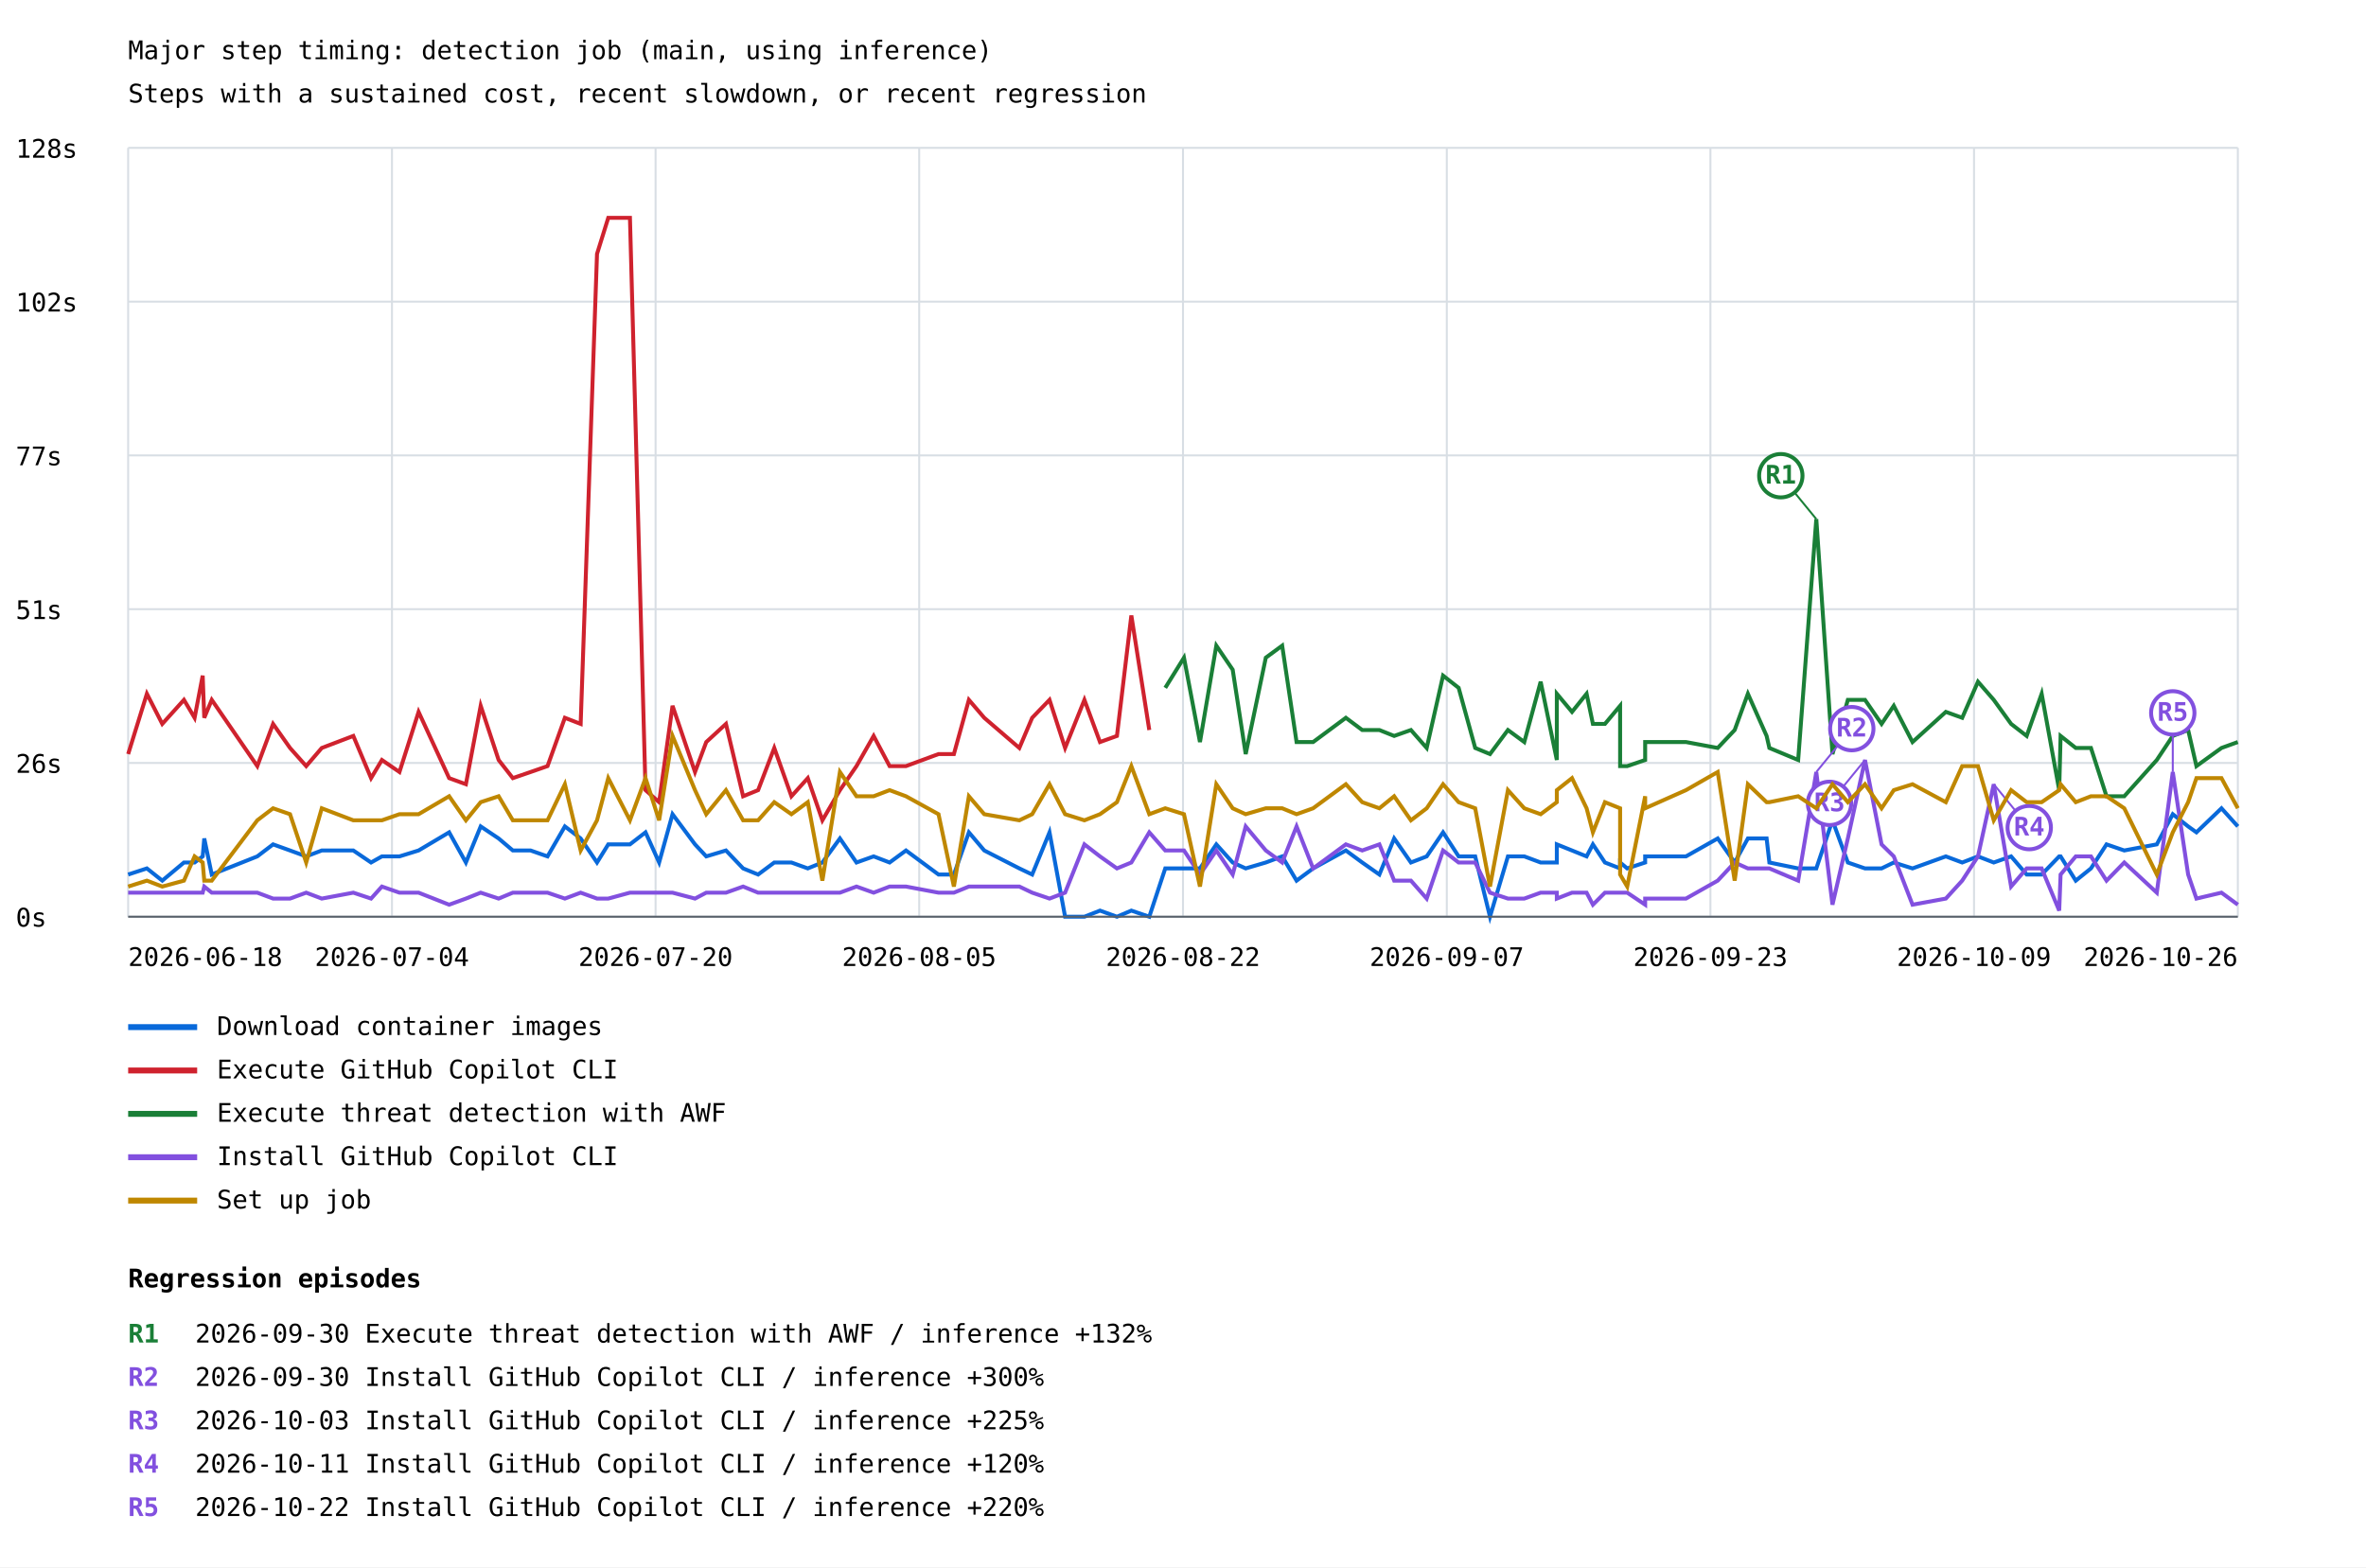
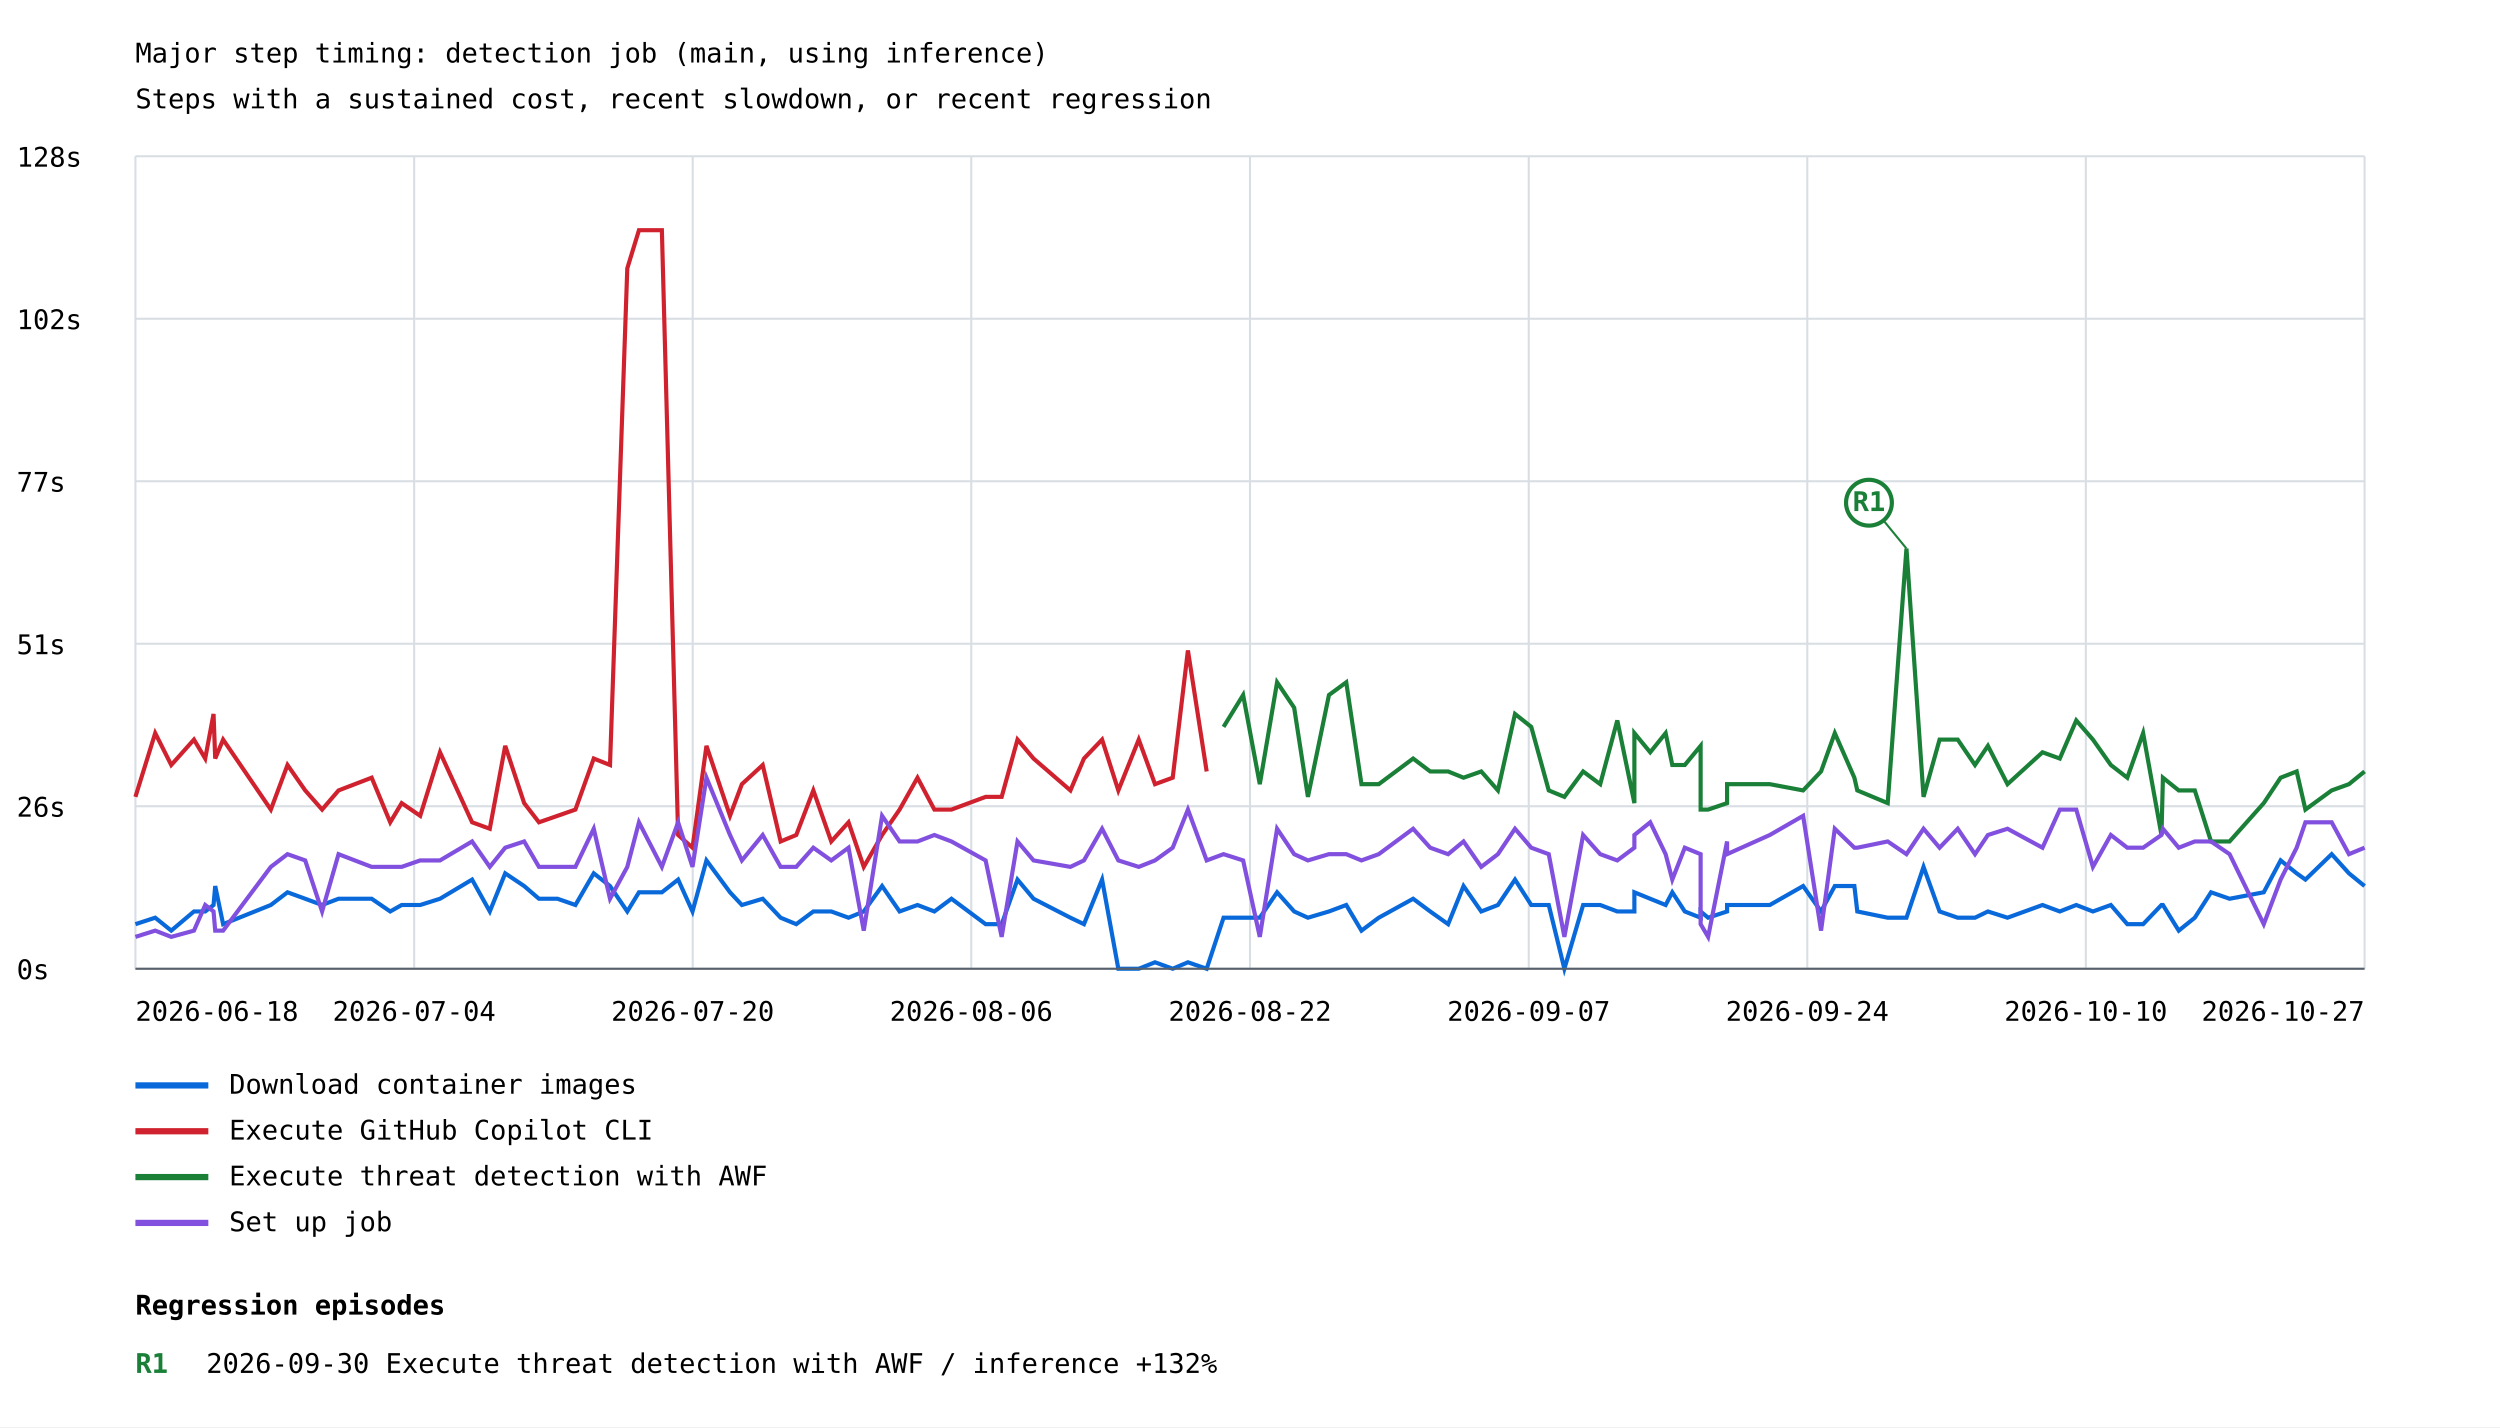
- <svg xmlns="http://www.w3.org/2000/svg" width="1200" height="795" viewBox="0 0 1200 795">
+ <svg xmlns="http://www.w3.org/2000/svg" width="1200" height="685" viewBox="0 0 1200 685">
  <rect width="100%" height="100%" fill="white" />
  <style>text{font-family:ui-monospace,monospace;font-size:13px}.axis{stroke:#57606a;stroke-width:1}.grid{stroke:#d8dee4;stroke-width:1}</style>
  <text x="65" y="30" font-size="20">Major step timing: detection job (main, using inference)</text>
  <text x="65" y="52">Steps with a sustained cost, recent slowdown, or recent regression</text>
  <line class="grid" x1="65" y1="465.0" x2="1135" y2="465.0" />
  <text x="8" y="470.0">0s</text>
  <line class="grid" x1="65" y1="387.0" x2="1135" y2="387.0" />
  <text x="8" y="392.0">26s</text>
  <line class="grid" x1="65" y1="309.0" x2="1135" y2="309.0" />
  <text x="8" y="314.0">51s</text>
  <line class="grid" x1="65" y1="231.0" x2="1135" y2="231.0" />
  <text x="8" y="236.0">77s</text>
  <line class="grid" x1="65" y1="153.0" x2="1135" y2="153.0" />
  <text x="8" y="158.0">102s</text>
  <line class="grid" x1="65" y1="75.0" x2="1135" y2="75.0" />
  <text x="8" y="80.0">128s</text>
  <line class="grid" x1="65.0" y1="75" x2="65.0" y2="465" />
  <line class="grid" x1="198.8" y1="75" x2="198.8" y2="465" />
  <line class="grid" x1="332.5" y1="75" x2="332.5" y2="465" />
  <line class="grid" x1="466.2" y1="75" x2="466.2" y2="465" />
  <line class="grid" x1="600.0" y1="75" x2="600.0" y2="465" />
  <line class="grid" x1="733.8" y1="75" x2="733.8" y2="465" />
  <line class="grid" x1="867.5" y1="75" x2="867.5" y2="465" />
  <line class="grid" x1="1001.2" y1="75" x2="1001.2" y2="465" />
  <line class="grid" x1="1135.0" y1="75" x2="1135.0" y2="465" />
-   <polyline points="65.0,443.6 74.5,440.5 82.3,446.7 93.3,437.5 98.7,437.5 102.8,434.4 103.6,425.3 107.4,443.6 130.5,434.4 138.5,428.3 147.1,431.4 155.3,434.4 163.2,431.4 179.2,431.4 188.2,437.5 193.7,434.4 202.6,434.4 212.3,431.4 227.8,422.2 236.3,437.5 243.8,419.2 252.9,425.3 260.1,431.4 269.1,431.4 277.7,434.4 286.5,419.2 294.5,425.3 302.8,437.5 308.5,428.3 319.5,428.3 327.4,422.2 334.3,437.5 341.1,413.0 352.5,428.3 358.2,434.4 368.2,431.4 376.9,440.5 384.5,443.6 392.7,437.5 401.4,437.5 409.7,440.5 417.1,437.5 426.0,425.3 434.4,437.5 443.1,434.4 451.2,437.5 459.5,431.4 476.0,443.6 483.8,443.6 491.4,422.2 499.2,431.4 517.0,440.5 523.5,443.6 532.3,422.2 540.2,465.0 550.0,465.0 557.9,461.9 566.5,465.0 573.8,461.9 582.9,465.0 591.0,440.5 600.5,440.5 608.6,440.5 616.9,428.3 625.2,437.5 631.8,440.5 642.0,437.5 650.3,434.4 657.6,446.7 666.0,440.5 682.6,431.4 690.9,437.5 699.6,443.6 707.1,425.3 715.6,437.5 723.6,434.4 731.9,422.2 739.8,434.4 748.2,434.4 755.7,465.0 764.8,434.4 773.1,434.4 781.4,437.5 789.6,437.5 789.6,428.3 797.3,431.4 804.7,434.4 807.9,428.3 814.0,437.5 821.7,440.5 821.7,437.5 825.3,440.5 834.4,437.5 834.4,434.4 855.1,434.4 871.2,425.3 879.8,437.5 886.5,425.3 896.0,425.3 897.4,437.5 912.0,440.5 921.2,440.5 929.4,416.1 937.2,437.5 945.9,440.5 954.3,440.5 960.5,437.5 970.0,440.5 986.9,434.4 995.2,437.5 1003.2,434.4 1011.2,437.5 1020.0,434.4 1027.9,443.6 1035.5,443.6 1044.4,434.4 1045.1,434.4 1052.8,446.7 1060.5,440.5 1068.4,428.3 1077.4,431.4 1093.9,428.3 1102.0,413.0 1109.8,419.2 1114.0,422.2 1126.7,410.0 1135.0,419.2" fill="none" stroke="#0969da" stroke-width="2" />
+   <polyline points="65.0,443.6 74.5,440.5 82.2,446.7 93.1,437.5 98.5,437.5 102.5,434.4 103.3,425.3 107.1,443.6 130.0,434.4 138.0,428.3 146.5,431.4 154.6,434.4 162.5,431.4 178.4,431.4 187.3,437.5 192.8,434.4 201.7,434.4 211.2,431.4 226.6,422.2 235.1,437.5 242.5,419.2 251.6,425.3 258.7,431.4 267.6,431.4 276.2,434.4 285.0,419.2 292.8,425.3 301.1,437.5 306.7,428.3 317.7,428.3 325.5,422.2 332.4,437.5 339.1,413.0 350.4,428.3 356.1,434.4 366.1,431.4 374.7,440.5 382.2,443.6 390.4,437.5 399.0,437.5 407.3,440.5 414.6,437.5 423.4,425.3 431.8,437.5 440.4,434.4 448.5,437.5 456.7,431.4 473.1,443.6 480.8,443.6 488.4,422.2 496.1,431.4 513.8,440.5 520.3,443.6 529.0,422.2 536.8,465.0 546.6,465.0 554.4,461.9 562.9,465.0 570.2,461.9 579.2,465.0 587.3,440.5 596.7,440.5 604.7,440.5 613.0,428.3 621.2,437.5 627.8,440.5 637.9,437.5 646.2,434.4 653.5,446.7 661.8,440.5 678.3,431.4 686.5,437.5 695.1,443.6 702.5,425.3 711.0,437.5 719.0,434.4 727.2,422.2 735.0,434.4 743.4,434.4 750.9,465.0 759.9,434.4 768.1,434.4 776.3,437.5 784.5,437.5 784.5,428.3 792.1,431.4 799.5,434.4 802.7,428.3 808.7,437.5 816.3,440.5 816.3,437.5 819.9,440.5 829.0,437.5 829.0,434.4 849.5,434.4 865.5,425.3 874.1,437.5 880.7,425.3 890.1,425.3 891.5,437.5 906.1,440.5 915.1,440.5 923.3,416.1 931.0,437.5 939.7,440.5 948.0,440.5 954.2,437.5 963.6,440.5 980.4,434.4 988.7,437.5 996.6,434.4 1004.6,437.5 1013.2,434.4 1021.1,443.6 1028.7,443.6 1037.5,434.4 1038.2,434.4 1045.8,446.7 1053.5,440.5 1061.3,428.3 1070.2,431.4 1086.6,428.3 1094.7,413.0 1102.4,419.2 1106.6,422.2 1119.2,410.0 1127.5,419.2 1135.0,425.3" fill="none" stroke="#0969da" stroke-width="2" />
  <line x1="65" y1="521" x2="100" y2="521" stroke="#0969da" stroke-width="3" />
  <text x="110" y="525">Download container images</text>
-   <polyline points="65.0,382.5 74.5,351.9 82.3,367.2 93.3,355.0 98.7,364.1 102.8,342.7 103.6,364.1 107.4,355.0 130.5,388.6 138.5,367.2 147.1,379.4 155.3,388.6 163.2,379.4 179.2,373.3 188.2,394.7 193.7,385.5 202.6,391.6 212.3,361.1 227.8,394.7 236.3,397.8 243.8,358.0 252.9,385.5 260.1,394.7 269.1,391.6 277.7,388.6 286.5,364.1 294.5,367.2 302.8,128.8 308.5,110.5 319.5,110.5 327.4,400.8 334.3,406.9 341.1,358.0 352.5,391.6 358.2,376.4 368.2,367.2 376.9,403.9 384.5,400.8 392.7,379.4 401.4,403.9 409.7,394.7 417.1,416.1 426.0,400.8 434.4,388.6 443.1,373.3 451.2,388.6 459.5,388.6 476.0,382.5 483.8,382.5 491.4,355.0 499.2,364.1 517.0,379.4 523.5,364.1 532.3,355.0 540.2,379.4 550.0,355.0 557.9,376.4 566.5,373.3 573.8,312.2 582.9,370.3" fill="none" stroke="#cf222e" stroke-width="2" />
+   <polyline points="65.0,382.5 74.5,351.9 82.2,367.2 93.1,355.0 98.5,364.1 102.5,342.7 103.3,364.1 107.1,355.0 130.0,388.6 138.0,367.2 146.5,379.4 154.6,388.6 162.5,379.4 178.4,373.3 187.3,394.7 192.8,385.5 201.7,391.6 211.2,361.1 226.6,394.7 235.1,397.8 242.5,358.0 251.6,385.5 258.7,394.7 267.6,391.6 276.2,388.6 285.0,364.1 292.8,367.2 301.1,128.8 306.7,110.5 317.7,110.5 325.5,400.8 332.4,406.9 339.1,358.0 350.4,391.6 356.1,376.4 366.1,367.2 374.7,403.9 382.2,400.8 390.4,379.4 399.0,403.9 407.3,394.7 414.6,416.1 423.4,400.8 431.8,388.6 440.4,373.3 448.5,388.6 456.7,388.6 473.1,382.5 480.8,382.5 488.4,355.0 496.1,364.1 513.8,379.4 520.3,364.1 529.0,355.0 536.8,379.4 546.6,355.0 554.4,376.4 562.9,373.3 570.2,312.2 579.2,370.3" fill="none" stroke="#cf222e" stroke-width="2" />
  <line x1="65" y1="543" x2="100" y2="543" stroke="#cf222e" stroke-width="3" />
  <text x="110" y="547">Execute GitHub Copilot CLI</text>
-   <polyline points="591.0,348.9 600.5,333.6 608.6,376.4 616.9,327.5 625.2,339.7 631.8,382.5 642.0,333.6 650.3,327.5 657.6,376.4 666.0,376.4 682.6,364.1 690.9,370.3 699.6,370.3 707.1,373.3 715.6,370.3 723.6,379.4 731.9,342.7 739.8,348.9 748.2,379.4 755.7,382.5 764.8,370.3 773.1,376.4 781.4,345.8 789.6,385.5 789.6,351.9 797.3,361.1 804.7,351.9 807.9,367.2 814.0,367.2 821.7,358.0 821.7,388.6 825.3,388.6 834.4,385.5 834.4,376.4 855.1,376.4 871.2,379.4 879.8,370.3 886.5,351.9 896.0,373.3 897.4,379.4 912.0,385.5 921.2,263.3 929.4,382.5 937.2,355.0 945.9,355.0 954.3,367.2 960.5,358.0 970.0,376.4 986.9,361.1 995.2,364.1 1003.2,345.8 1011.2,355.0 1020.0,367.2 1027.9,373.3 1035.5,351.9 1044.4,400.8 1045.1,373.3 1052.8,379.4 1060.5,379.4 1068.4,403.9 1077.4,403.9 1093.9,385.5 1102.0,373.3 1109.8,370.3 1114.0,388.6 1126.7,379.4 1135.0,376.4" fill="none" stroke="#1a7f37" stroke-width="2" />
-   <line x1="921.2" y1="263.3" x2="903.2" y2="241.3" stroke="#1a7f37" stroke-width="1" />
-   <circle cx="903.2" cy="241.3" r="11" fill="white" stroke="#1a7f37" stroke-width="2" />
-   <text x="903.2" y="245.3" fill="#1a7f37" font-size="10" font-weight="bold" text-anchor="middle">R1</text>
+   <polyline points="587.3,348.9 596.7,333.6 604.7,376.4 613.0,327.5 621.2,339.7 627.8,382.5 637.9,333.6 646.2,327.5 653.5,376.4 661.8,376.4 678.3,364.1 686.5,370.3 695.1,370.3 702.5,373.3 711.0,370.3 719.0,379.4 727.2,342.7 735.0,348.9 743.4,379.4 750.9,382.5 759.9,370.3 768.1,376.4 776.3,345.8 784.5,385.5 784.5,351.9 792.1,361.1 799.5,351.9 802.7,367.2 808.7,367.2 816.3,358.0 816.3,388.6 819.9,388.6 829.0,385.5 829.0,376.4 849.5,376.4 865.5,379.4 874.1,370.3 880.7,351.9 890.1,373.3 891.5,379.4 906.1,385.5 915.1,263.3 923.3,382.5 931.0,355.0 939.7,355.0 948.0,367.2 954.2,358.0 963.6,376.4 980.4,361.1 988.7,364.1 996.6,345.8 1004.6,355.0 1013.2,367.2 1021.1,373.3 1028.7,351.9 1037.5,400.8 1038.2,373.3 1045.8,379.4 1053.5,379.4 1061.3,403.9 1070.2,403.9 1086.6,385.5 1094.7,373.3 1102.4,370.3 1106.6,388.6 1119.2,379.4 1127.5,376.4 1135.0,370.3" fill="none" stroke="#1a7f37" stroke-width="2" />
+   <line x1="915.1" y1="263.3" x2="897.1" y2="241.3" stroke="#1a7f37" stroke-width="1" />
+   <circle cx="897.1" cy="241.3" r="11" fill="white" stroke="#1a7f37" stroke-width="2" />
+   <text x="897.1" y="245.3" fill="#1a7f37" font-size="10" font-weight="bold" text-anchor="middle">R1</text>
  <line x1="65" y1="565" x2="100" y2="565" stroke="#1a7f37" stroke-width="3" />
  <text x="110" y="569">Execute threat detection with AWF</text>
-   <polyline points="65.0,452.8 74.5,452.8 82.3,452.8 93.3,452.8 98.7,452.8 102.8,452.8 103.6,449.7 107.4,452.8 130.5,452.8 138.5,455.8 147.1,455.8 155.3,452.8 163.2,455.8 179.2,452.8 188.2,455.8 193.7,449.7 202.6,452.8 212.3,452.8 227.8,458.9 236.3,455.8 243.8,452.8 252.9,455.8 260.1,452.8 269.1,452.8 277.7,452.8 286.5,455.8 294.5,452.8 302.8,455.8 308.5,455.8 319.5,452.8 327.4,452.8 334.3,452.8 341.1,452.8 352.5,455.8 358.2,452.8 368.2,452.8 376.9,449.7 384.5,452.8 392.7,452.8 401.4,452.8 409.7,452.8 417.1,452.8 426.0,452.8 434.4,449.7 443.1,452.8 451.2,449.7 459.5,449.7 476.0,452.8 483.8,452.8 491.4,449.7 499.2,449.7 517.0,449.7 523.5,452.8 532.3,455.8 540.2,452.8 550.0,428.3 557.9,434.4 566.5,440.5 573.8,437.5 582.9,422.2 591.0,431.4 600.5,431.4 608.6,443.6 616.9,431.4 625.2,443.6 631.8,419.2 642.0,431.4 650.3,437.5 657.6,419.2 666.0,440.5 682.6,428.3 690.9,431.4 699.6,428.3 707.1,446.7 715.6,446.7 723.6,455.8 731.9,431.4 739.8,437.5 748.2,437.5 755.7,452.8 764.8,455.8 773.1,455.8 781.4,452.8 789.6,452.8 789.6,455.8 797.3,452.8 804.7,452.8 807.9,458.9 814.0,452.8 821.7,452.8 821.7,452.8 825.3,452.8 834.4,458.9 834.4,455.8 855.1,455.8 871.2,446.7 879.8,437.5 886.5,440.5 896.0,440.5 897.4,440.5 912.0,446.7 921.2,391.6 929.4,458.9 937.2,425.3 945.9,385.5 954.3,428.3 960.5,434.4 970.0,458.9 986.9,455.8 995.2,446.7 1003.2,434.4 1011.2,397.8 1020.0,449.7 1027.9,440.5 1035.5,440.5 1044.4,461.9 1045.1,443.6 1052.8,434.4 1060.5,434.4 1068.4,446.7 1077.4,437.5 1093.9,452.8 1102.0,391.6 1109.8,443.6 1114.0,455.8 1126.7,452.8 1135.0,458.9" fill="none" stroke="#8250df" stroke-width="2" />
-   <line x1="921.2" y1="391.6" x2="939.2" y2="369.6" stroke="#8250df" stroke-width="1" />
-   <circle cx="939.2" cy="369.6" r="11" fill="white" stroke="#8250df" stroke-width="2" />
-   <text x="939.2" y="373.6" fill="#8250df" font-size="10" font-weight="bold" text-anchor="middle">R2</text>
-   <line x1="945.9" y1="385.5" x2="927.9" y2="407.5" stroke="#8250df" stroke-width="1" />
-   <circle cx="927.9" cy="407.5" r="11" fill="white" stroke="#8250df" stroke-width="2" />
-   <text x="927.9" y="411.5" fill="#8250df" font-size="10" font-weight="bold" text-anchor="middle">R3</text>
-   <line x1="1011.2" y1="397.8" x2="1029.2" y2="419.8" stroke="#8250df" stroke-width="1" />
-   <circle cx="1029.2" cy="419.8" r="11" fill="white" stroke="#8250df" stroke-width="2" />
-   <text x="1029.2" y="423.8" fill="#8250df" font-size="10" font-weight="bold" text-anchor="middle">R4</text>
-   <line x1="1102.0" y1="391.6" x2="1102.0" y2="361.6" stroke="#8250df" stroke-width="1" />
-   <circle cx="1102.0" cy="361.6" r="11" fill="white" stroke="#8250df" stroke-width="2" />
-   <text x="1102.0" y="365.6" fill="#8250df" font-size="10" font-weight="bold" text-anchor="middle">R5</text>
+   <polyline points="65.0,449.7 74.5,446.7 82.2,449.7 93.1,446.7 98.5,434.4 102.5,437.5 103.3,446.7 107.1,446.7 130.0,416.1 138.0,410.0 146.5,413.0 154.6,437.5 162.5,410.0 178.4,416.1 187.3,416.1 192.8,416.1 201.7,413.0 211.2,413.0 226.6,403.9 235.1,416.1 242.5,406.9 251.6,403.9 258.7,416.1 267.6,416.1 276.2,416.1 285.0,397.8 292.8,431.4 301.1,416.1 306.7,394.7 317.7,416.1 325.5,394.7 332.4,416.1 339.1,373.3 350.4,400.8 356.1,413.0 366.1,400.8 374.7,416.1 382.2,416.1 390.4,406.9 399.0,413.0 407.3,406.9 414.6,446.7 423.4,391.6 431.8,403.9 440.4,403.9 448.5,400.8 456.7,403.9 473.1,413.0 480.8,449.7 488.4,403.9 496.1,413.0 513.8,416.1 520.3,413.0 529.0,397.8 536.8,413.0 546.6,416.1 554.4,413.0 562.9,406.9 570.2,388.6 579.2,413.0 587.3,410.0 596.7,413.0 604.7,449.7 613.0,397.8 621.2,410.0 627.8,413.0 637.9,410.0 646.2,410.0 653.5,413.0 661.8,410.0 678.3,397.8 686.5,406.9 695.1,410.0 702.5,403.9 711.0,416.1 719.0,410.0 727.2,397.8 735.0,406.9 743.4,410.0 750.9,449.7 759.9,400.8 768.1,410.0 776.3,413.0 784.5,406.9 784.5,400.8 792.1,394.7 799.5,410.0 802.7,422.2 808.7,406.9 816.3,410.0 816.3,443.6 819.9,449.7 829.0,403.9 829.0,410.0 849.5,400.8 865.5,391.6 874.1,446.7 880.7,397.8 890.1,406.9 891.5,406.9 906.1,403.9 915.1,410.0 923.3,397.8 931.0,406.9 939.7,397.8 948.0,410.0 954.2,400.8 963.6,397.8 980.4,406.9 988.7,388.6 996.6,388.6 1004.6,416.1 1013.2,400.8 1021.1,406.9 1028.7,406.9 1037.5,400.8 1038.2,397.8 1045.8,406.9 1053.5,403.9 1061.3,403.9 1070.2,410.0 1086.6,443.6 1094.7,422.2 1102.4,406.9 1106.6,394.7 1119.2,394.7 1127.5,410.0 1135.0,406.9" fill="none" stroke="#8250df" stroke-width="2" />
  <line x1="65" y1="587" x2="100" y2="587" stroke="#8250df" stroke-width="3" />
-   <text x="110" y="591">Install GitHub Copilot CLI</text>
-   <polyline points="65.0,449.7 74.5,446.7 82.3,449.7 93.3,446.7 98.7,434.4 102.8,437.5 103.6,446.7 107.4,446.7 130.5,416.1 138.5,410.0 147.1,413.0 155.3,437.5 163.2,410.0 179.2,416.1 188.2,416.1 193.7,416.1 202.6,413.0 212.3,413.0 227.8,403.9 236.3,416.1 243.8,406.9 252.9,403.9 260.1,416.1 269.1,416.1 277.7,416.1 286.5,397.8 294.5,431.4 302.8,416.1 308.5,394.7 319.5,416.1 327.4,394.7 334.3,416.1 341.1,373.3 352.5,400.8 358.2,413.0 368.2,400.8 376.9,416.1 384.5,416.1 392.7,406.9 401.4,413.0 409.7,406.9 417.1,446.7 426.0,391.6 434.4,403.9 443.1,403.9 451.2,400.8 459.5,403.9 476.0,413.0 483.8,449.7 491.4,403.9 499.2,413.0 517.0,416.1 523.5,413.0 532.3,397.8 540.2,413.0 550.0,416.1 557.9,413.0 566.5,406.9 573.8,388.6 582.9,413.0 591.0,410.0 600.5,413.0 608.6,449.7 616.9,397.8 625.2,410.0 631.8,413.0 642.0,410.0 650.3,410.0 657.6,413.0 666.0,410.0 682.6,397.8 690.9,406.9 699.6,410.0 707.1,403.9 715.6,416.1 723.6,410.0 731.9,397.8 739.8,406.9 748.2,410.0 755.7,449.7 764.8,400.8 773.1,410.0 781.4,413.0 789.6,406.9 789.6,400.8 797.3,394.7 804.7,410.0 807.9,422.2 814.0,406.9 821.7,410.0 821.7,443.6 825.3,449.7 834.4,403.9 834.4,410.0 855.1,400.8 871.2,391.6 879.8,446.7 886.5,397.8 896.0,406.9 897.4,406.9 912.0,403.9 921.2,410.0 929.4,397.8 937.2,406.9 945.9,397.8 954.3,410.0 960.5,400.8 970.0,397.8 986.9,406.9 995.2,388.6 1003.2,388.6 1011.2,416.1 1020.0,400.8 1027.9,406.9 1035.5,406.9 1044.4,400.8 1045.1,397.8 1052.8,406.9 1060.5,403.9 1068.4,403.9 1077.4,410.0 1093.9,443.6 1102.0,422.2 1109.8,406.9 1114.0,394.7 1126.7,394.7 1135.0,410.0" fill="none" stroke="#bf8700" stroke-width="2" />
-   <line x1="65" y1="609" x2="100" y2="609" stroke="#bf8700" stroke-width="3" />
-   <text x="110" y="613">Set up job</text>
+   <text x="110" y="591">Set up job</text>
  <text x="65.0" y="490" text-anchor="start">2026-06-18</text>
  <text x="198.8" y="490" text-anchor="middle">2026-07-04</text>
  <text x="332.5" y="490" text-anchor="middle">2026-07-20</text>
-   <text x="466.2" y="490" text-anchor="middle">2026-08-05</text>
+   <text x="466.2" y="490" text-anchor="middle">2026-08-06</text>
  <text x="600.0" y="490" text-anchor="middle">2026-08-22</text>
  <text x="733.8" y="490" text-anchor="middle">2026-09-07</text>
-   <text x="867.5" y="490" text-anchor="middle">2026-09-23</text>
-   <text x="1001.2" y="490" text-anchor="middle">2026-10-09</text>
-   <text x="1135.0" y="490" text-anchor="end">2026-10-26</text>
+   <text x="867.5" y="490" text-anchor="middle">2026-09-24</text>
+   <text x="1001.2" y="490" text-anchor="middle">2026-10-10</text>
+   <text x="1135.0" y="490" text-anchor="end">2026-10-27</text>
  <line class="axis" x1="65" y1="465" x2="1135" y2="465" />
-   <text x="65" y="653" font-size="16" font-weight="bold">Regression episodes</text>
-   <text x="65" y="681" fill="#1a7f37" font-weight="bold">R1</text>
-   <text x="99" y="681">2026-09-30  Execute threat detection with AWF / inference  +132%</text>
-   <text x="65" y="703" fill="#8250df" font-weight="bold">R2</text>
-   <text x="99" y="703">2026-09-30  Install GitHub Copilot CLI / inference  +300%</text>
-   <text x="65" y="725" fill="#8250df" font-weight="bold">R3</text>
-   <text x="99" y="725">2026-10-03  Install GitHub Copilot CLI / inference  +225%</text>
-   <text x="65" y="747" fill="#8250df" font-weight="bold">R4</text>
-   <text x="99" y="747">2026-10-11  Install GitHub Copilot CLI / inference  +120%</text>
-   <text x="65" y="769" fill="#8250df" font-weight="bold">R5</text>
-   <text x="99" y="769">2026-10-22  Install GitHub Copilot CLI / inference  +220%</text>
+   <text x="65" y="631" font-size="16" font-weight="bold">Regression episodes</text>
+   <text x="65" y="659" fill="#1a7f37" font-weight="bold">R1</text>
+   <text x="99" y="659">2026-09-30  Execute threat detection with AWF / inference  +132%</text>
</svg>
